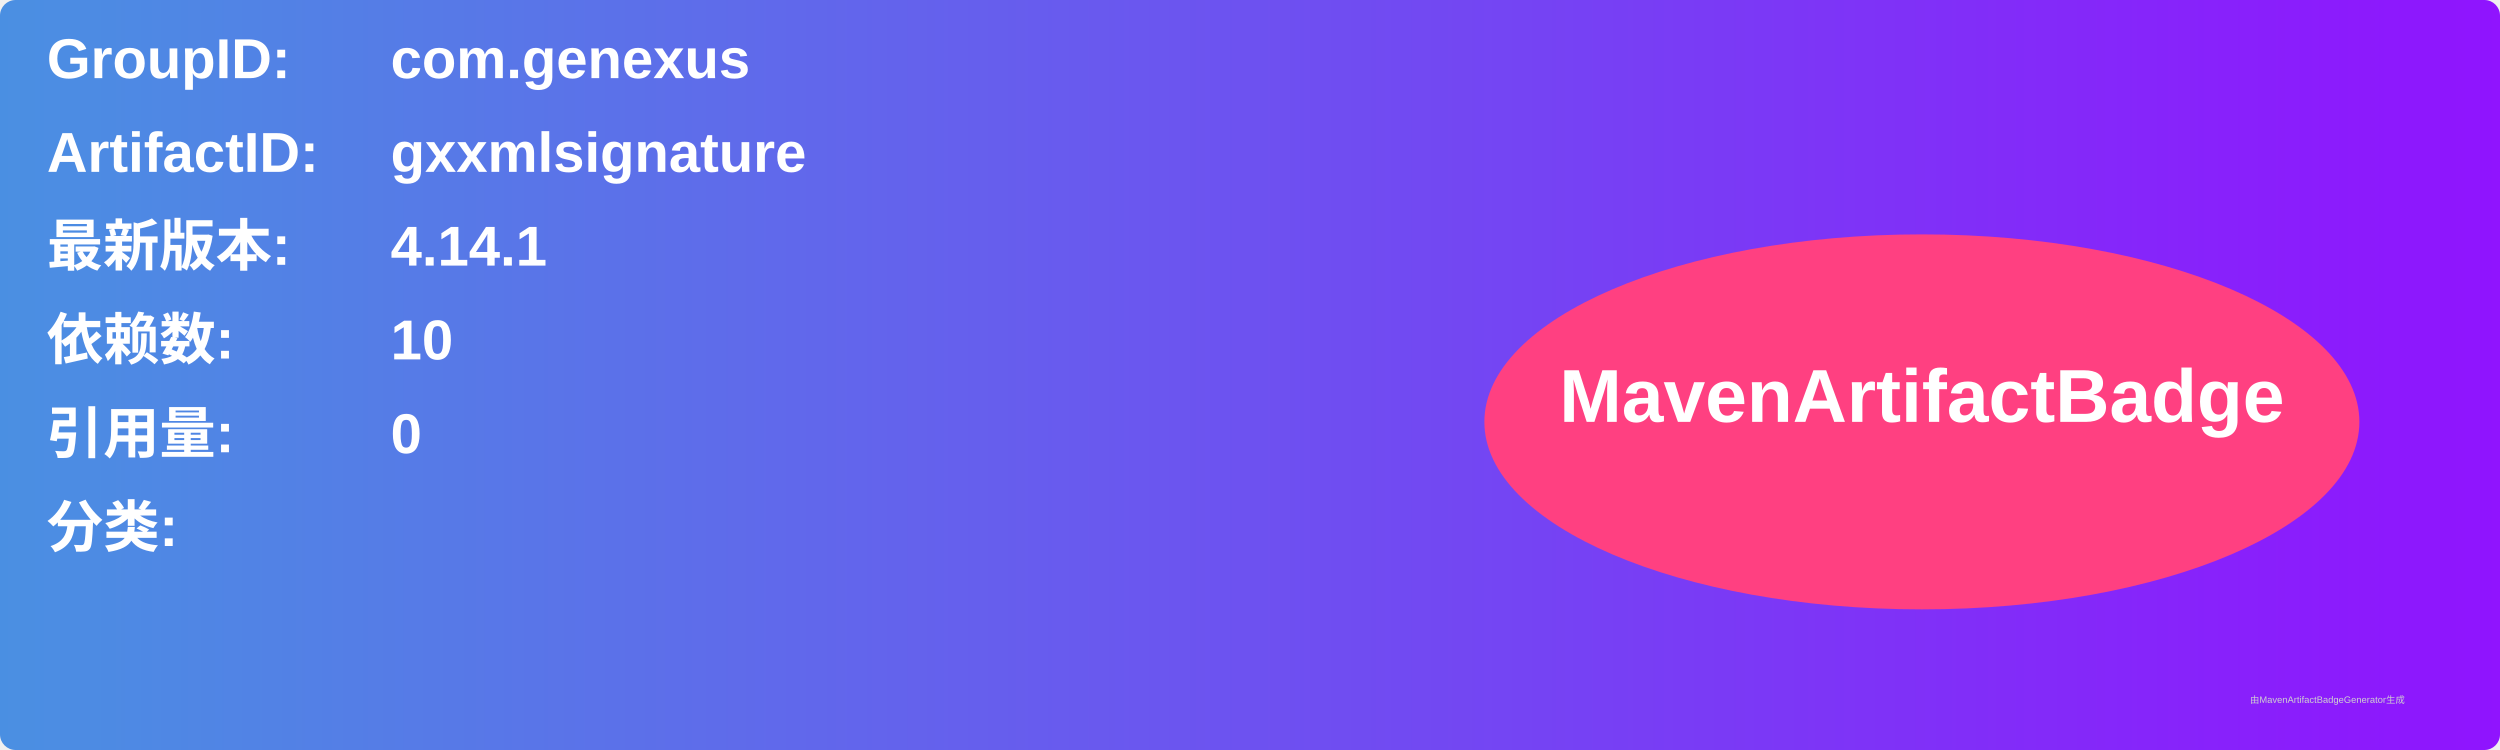
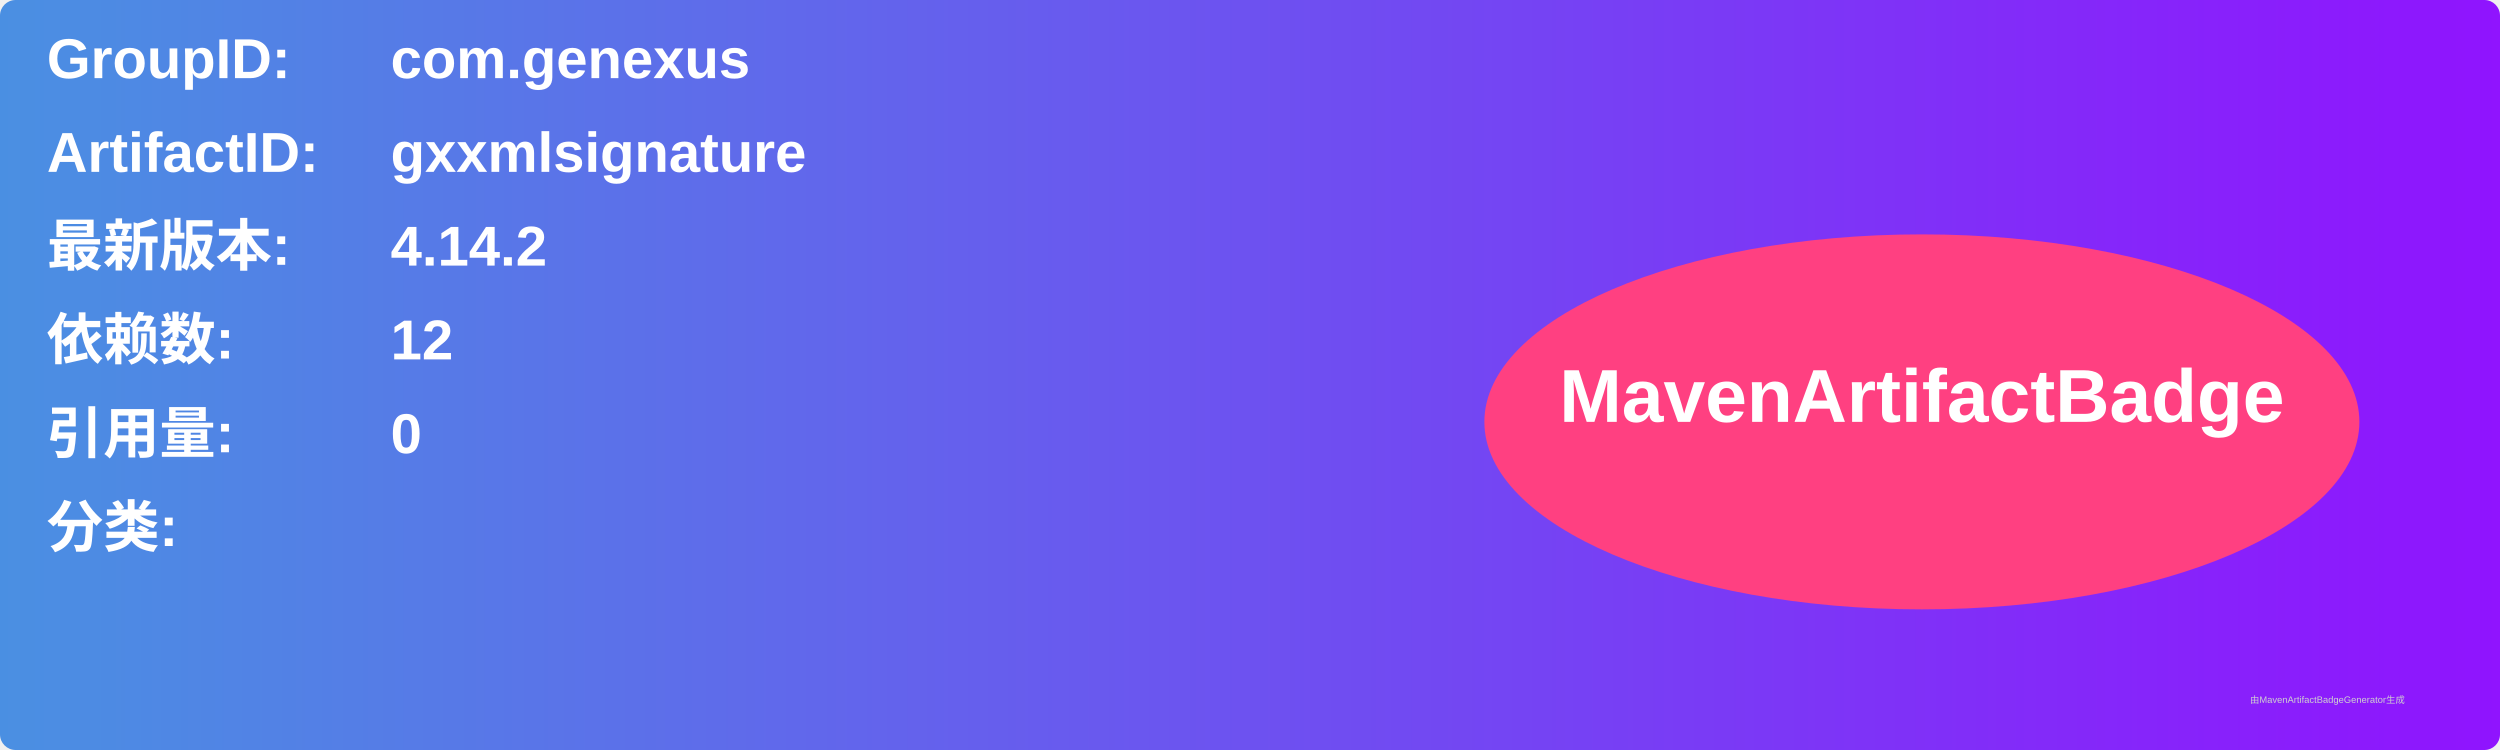
<svg xmlns="http://www.w3.org/2000/svg" width="800" height="240" viewBox="0 0 800 240">
  <linearGradient id="grad" x1="0%" y1="0%" x2="100%" y2="0%">
    <stop offset="0%" stop-color="#4a90e2" />
    <stop offset="100%" stop-color="#9013fe" />
  </linearGradient>
  <rect width="100%" height="100%" rx="5" ry="5" fill="url(#grad)" />
  <g transform="translate(15, 15)">
    <text x="0" y="10" font-family="Arial" font-size="18" fill="white" font-weight="bold" width="260">GroupID:</text>
    <text x="110" y="10" font-family="Arial" font-size="18" fill="white" font-weight="bold" width="460">com.genexus</text>
    <text x="0" y="40" font-family="Arial" font-size="18" fill="white" font-weight="bold" width="260">ArtifactID:</text>
    <text x="110" y="40" font-family="Arial" font-size="18" fill="white" font-weight="bold" width="460">gxxmlsignature</text>
    <text x="0" y="70" font-family="Arial" font-size="18" fill="white" font-weight="bold">最新版本:</text>
    <text x="110" y="70" font-family="Arial" font-size="18" fill="white" font-weight="bold">
-       <tspan font-weight="bold">4.14.1</tspan>
+       <tspan font-weight="bold">4.14.2</tspan>
    </text>
    <text x="0" y="100" font-family="Arial" font-size="18" fill="white" font-weight="bold">依赖数: </text>
    <text x="110" y="100" font-family="Arial" font-size="18" fill="white">
-       <tspan font-weight="bold">10</tspan>
+       <tspan font-weight="bold">12</tspan>
    </text>
    <text x="0" y="130" font-family="Arial" font-size="18" fill="white" font-weight="bold">引用量: </text>
    <text x="110" y="130" font-family="Arial" font-size="18" fill="white">
      <tspan font-weight="bold">0</tspan>
    </text>
    <text x="0" y="160" font-family="Arial" font-size="18" fill="white" font-weight="bold">分类:</text>
    <text x="10" y="190" font-family="Arial" font-size="10" fill="white">
      <tspan font-weight="bold" />
    </text>
    <ellipse cx="600" cy="120" rx="140" ry="60" fill="#ff4081" />
    <text x="600" y="120" text-anchor="middle" font-family="Arial" font-size="24" fill="white" font-weight="bold">MavenArtifactBadge</text>
  </g>
  <text x="720" y="225" font-family="Arial" font-size="3" fill="#d0d0d0">由MavenArtifactBadgeGenerator生成</text>
</svg>
